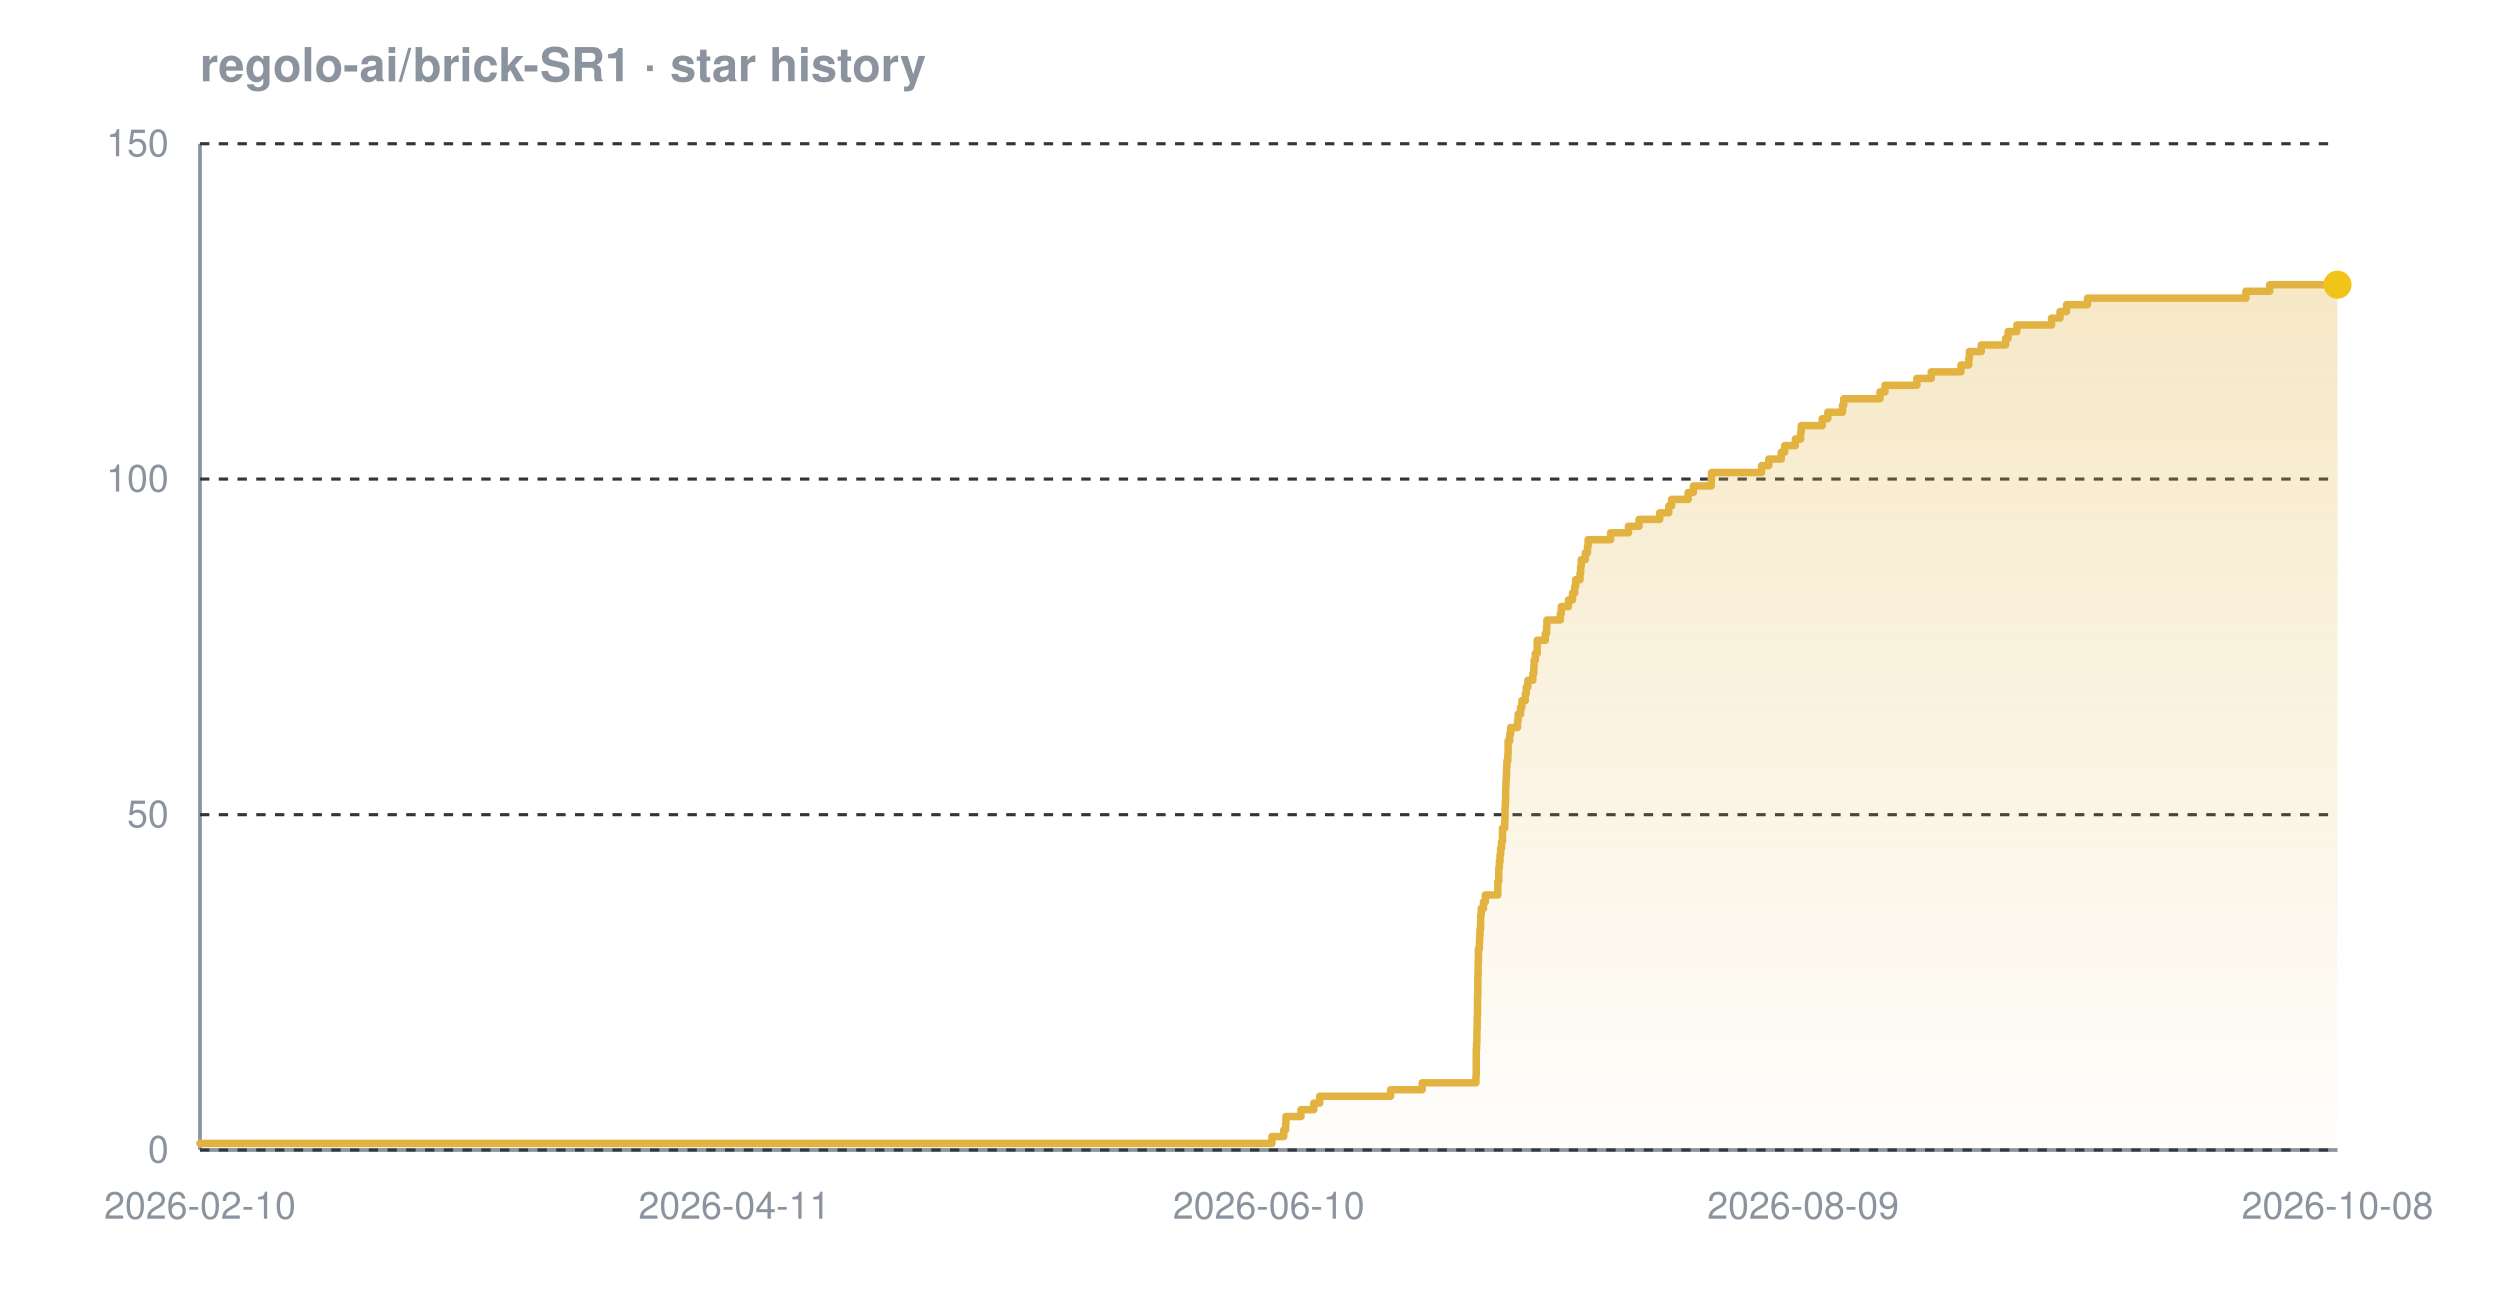
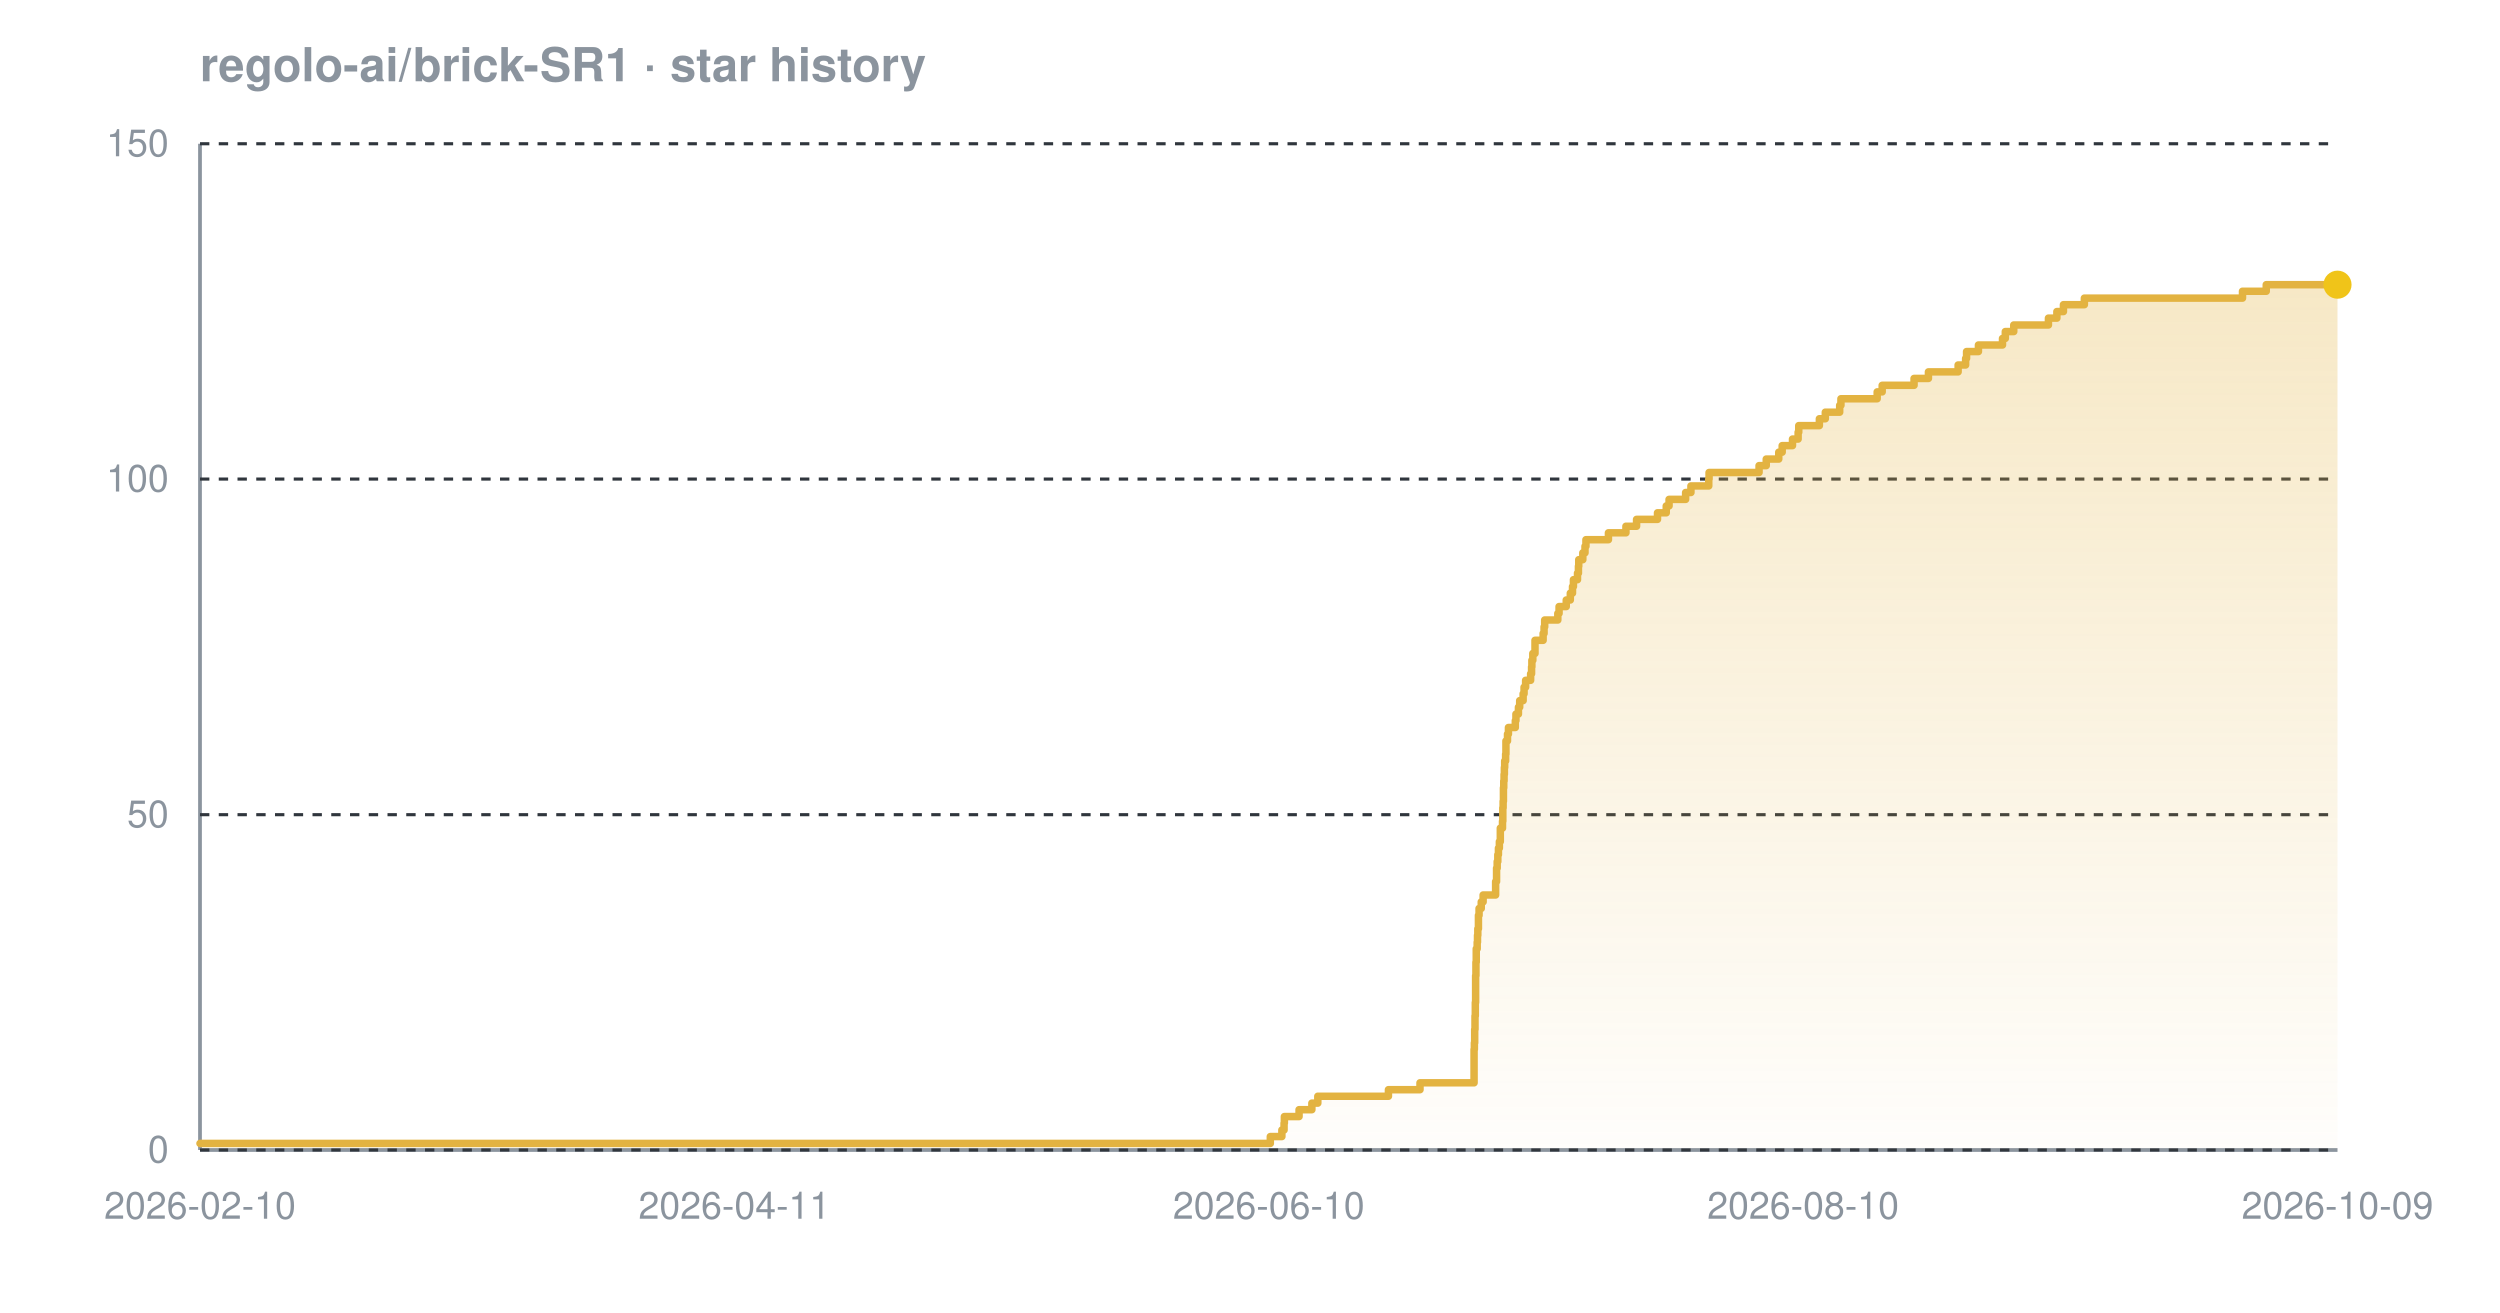
<svg xmlns="http://www.w3.org/2000/svg" width="800" height="420" viewBox="0 0 800 420" font-family="-apple-system,BlinkMacSystemFont,'Segoe UI',Helvetica,Arial,sans-serif" role="img" aria-label="Star history chart for regolo-ai/brick-SR1">
  <defs>
    <linearGradient id="grad-dark" x1="0" y1="0" x2="0" y2="1">
      <stop offset="0%" stop-color="#e3b341" stop-opacity="0.30" />
      <stop offset="100%" stop-color="#e3b341" stop-opacity="0.02" />
    </linearGradient>
  </defs>
  <text x="64" y="26" font-size="15" font-weight="600" fill="#8b949e">regolo-ai/brick-SR1 · star history</text>
  <line x1="64" y1="368" x2="748" y2="368" stroke="#8b949e" stroke-width="1.2" />
  <line x1="64" y1="46" x2="64" y2="368" stroke="#8b949e" stroke-width="1.2" />
  <line x1="64" y1="368.0" x2="748" y2="368.0" stroke="#30363d" stroke-width="1" stroke-dasharray="3 3" />
  <line x1="64" y1="260.7" x2="748" y2="260.7" stroke="#30363d" stroke-width="1" stroke-dasharray="3 3" />
  <line x1="64" y1="153.3" x2="748" y2="153.3" stroke="#30363d" stroke-width="1" stroke-dasharray="3 3" />
  <line x1="64" y1="46.0" x2="748" y2="46.0" stroke="#30363d" stroke-width="1" stroke-dasharray="3 3" />
-   <path d="M 64.0 365.9 L 407.0 365.9 L 407.0 363.7 L 410.8 363.7 L 410.8 361.6 L 411.4 361.6 L 411.4 359.4 L 411.5 359.4 L 411.5 357.3 L 416.3 357.3 L 416.3 355.1 L 420.4 355.1 L 420.4 353.0 L 422.3 353.0 L 422.3 350.8 L 445.0 350.8 L 445.0 348.7 L 455.1 348.7 L 455.1 346.5 L 472.3 346.5 L 472.3 344.4 L 472.4 344.4 L 472.4 342.2 L 472.4 342.2 L 472.4 340.1 L 472.4 340.1 L 472.4 337.9 L 472.4 337.9 L 472.4 335.8 L 472.5 335.8 L 472.5 333.7 L 472.6 333.7 L 472.6 331.5 L 472.6 331.5 L 472.6 329.4 L 472.7 329.4 L 472.7 327.2 L 472.7 327.2 L 472.7 325.1 L 472.8 325.1 L 472.8 322.9 L 472.8 322.9 L 472.8 320.8 L 472.8 320.8 L 472.8 318.6 L 472.9 318.6 L 472.9 316.5 L 472.9 316.5 L 472.9 314.3 L 472.9 314.3 L 472.9 312.2 L 473.0 312.2 L 473.0 310.0 L 473.0 310.0 L 473.0 307.9 L 473.1 307.9 L 473.1 305.7 L 473.1 305.7 L 473.1 303.6 L 473.4 303.6 L 473.4 301.5 L 473.5 301.5 L 473.5 299.3 L 473.6 299.3 L 473.6 297.2 L 473.8 297.2 L 473.8 295.0 L 473.8 295.0 L 473.8 292.9 L 474.0 292.9 L 474.0 290.7 L 474.7 290.7 L 474.7 288.6 L 475.3 288.6 L 475.3 286.4 L 479.3 286.4 L 479.3 284.3 L 479.3 284.3 L 479.3 282.1 L 479.6 282.1 L 479.6 280.0 L 479.6 280.0 L 479.6 277.8 L 479.8 277.8 L 479.8 275.7 L 480.0 275.7 L 480.0 273.5 L 480.2 273.5 L 480.2 271.4 L 480.5 271.4 L 480.5 269.3 L 480.8 269.3 L 480.8 267.1 L 480.8 267.1 L 480.8 265.0 L 481.5 265.0 L 481.5 262.8 L 481.6 262.8 L 481.6 260.7 L 481.6 260.7 L 481.6 258.5 L 481.7 258.5 L 481.7 256.4 L 481.8 256.4 L 481.8 254.2 L 481.8 254.2 L 481.8 252.1 L 481.9 252.1 L 481.9 249.9 L 482.0 249.9 L 482.0 247.8 L 482.1 247.8 L 482.1 245.6 L 482.2 245.6 L 482.2 243.5 L 482.5 243.5 L 482.5 241.3 L 482.6 241.3 L 482.6 239.2 L 482.6 239.2 L 482.6 237.1 L 483.1 237.1 L 483.1 234.9 L 483.4 234.9 L 483.4 232.8 L 485.6 232.8 L 485.6 230.6 L 485.8 230.6 L 485.8 228.5 L 486.6 228.5 L 486.6 226.3 L 487.0 226.3 L 487.0 224.2 L 488.1 224.2 L 488.1 222.0 L 488.4 222.0 L 488.4 219.9 L 488.9 219.9 L 488.9 217.7 L 490.5 217.7 L 490.5 215.6 L 490.8 215.6 L 490.8 213.4 L 490.9 213.4 L 490.9 211.3 L 491.3 211.3 L 491.3 209.1 L 491.9 209.1 L 491.9 207.0 L 491.9 207.0 L 491.9 204.9 L 494.5 204.9 L 494.5 202.7 L 494.9 202.7 L 494.9 200.6 L 495.0 200.6 L 495.0 198.4 L 499.3 198.4 L 499.3 196.3 L 499.6 196.3 L 499.6 194.1 L 501.9 194.1 L 501.9 192.0 L 503.2 192.0 L 503.2 189.8 L 503.9 189.8 L 503.9 187.7 L 504.2 187.7 L 504.2 185.5 L 505.6 185.5 L 505.6 183.4 L 505.8 183.4 L 505.8 181.2 L 506.0 181.2 L 506.0 179.1 L 507.3 179.1 L 507.3 176.9 L 508.0 176.9 L 508.0 174.8 L 508.2 174.8 L 508.2 172.7 L 515.4 172.7 L 515.4 170.5 L 521.1 170.5 L 521.1 168.4 L 524.5 168.4 L 524.5 166.2 L 531.1 166.2 L 531.1 164.1 L 534.0 164.1 L 534.0 161.9 L 534.9 161.9 L 534.9 159.8 L 540.2 159.8 L 540.2 157.6 L 541.9 157.6 L 541.9 155.5 L 547.6 155.5 L 547.6 153.3 L 547.7 153.3 L 547.7 151.2 L 563.7 151.2 L 563.7 149.0 L 566.0 149.0 L 566.0 146.9 L 570.0 146.9 L 570.0 144.7 L 571.1 144.7 L 571.1 142.6 L 574.5 142.6 L 574.5 140.5 L 576.2 140.5 L 576.2 138.3 L 576.4 138.3 L 576.4 136.2 L 583.1 136.2 L 583.1 134.0 L 584.9 134.0 L 584.9 131.9 L 589.6 131.9 L 589.6 129.7 L 590.0 129.7 L 590.0 127.6 L 601.6 127.6 L 601.6 125.4 L 603.2 125.4 L 603.2 123.3 L 613.4 123.3 L 613.4 121.1 L 618.0 121.1 L 618.0 119.0 L 627.5 119.0 L 627.5 116.8 L 630.0 116.8 L 630.0 114.7 L 630.2 114.7 L 630.2 112.5 L 634.0 112.5 L 634.0 110.4 L 641.8 110.4 L 641.8 108.3 L 642.6 108.3 L 642.6 106.1 L 645.4 106.1 L 645.4 104.0 L 656.5 104.0 L 656.5 101.8 L 659.2 101.8 L 659.2 99.7 L 661.3 99.7 L 661.3 97.5 L 668.0 97.5 L 668.0 95.4 L 718.7 95.4 L 718.7 93.2 L 726.3 93.2 L 726.3 91.1 L 748.0 91.1 L 748.0 91.1 L 748.0 368.0 L 64.0 368.0 Z" fill="url(#grad-dark)" />
-   <path d="M 64.0 365.9 L 407.0 365.9 L 407.0 363.7 L 410.8 363.7 L 410.8 361.6 L 411.4 361.6 L 411.4 359.4 L 411.5 359.4 L 411.5 357.3 L 416.3 357.3 L 416.3 355.1 L 420.4 355.1 L 420.4 353.0 L 422.3 353.0 L 422.3 350.8 L 445.0 350.8 L 445.0 348.7 L 455.1 348.7 L 455.1 346.5 L 472.3 346.5 L 472.3 344.4 L 472.4 344.4 L 472.4 342.2 L 472.4 342.2 L 472.4 340.1 L 472.4 340.1 L 472.4 337.9 L 472.4 337.9 L 472.4 335.8 L 472.5 335.8 L 472.5 333.7 L 472.6 333.7 L 472.6 331.5 L 472.6 331.5 L 472.6 329.4 L 472.7 329.4 L 472.7 327.2 L 472.7 327.2 L 472.7 325.1 L 472.8 325.1 L 472.8 322.9 L 472.8 322.9 L 472.8 320.8 L 472.8 320.8 L 472.8 318.6 L 472.9 318.6 L 472.9 316.5 L 472.9 316.5 L 472.9 314.3 L 472.9 314.3 L 472.9 312.2 L 473.0 312.2 L 473.0 310.0 L 473.0 310.0 L 473.0 307.9 L 473.1 307.9 L 473.1 305.7 L 473.1 305.7 L 473.1 303.6 L 473.4 303.6 L 473.4 301.5 L 473.5 301.5 L 473.5 299.3 L 473.6 299.3 L 473.6 297.2 L 473.8 297.2 L 473.8 295.0 L 473.8 295.0 L 473.8 292.9 L 474.0 292.9 L 474.0 290.7 L 474.7 290.7 L 474.7 288.6 L 475.3 288.6 L 475.3 286.4 L 479.3 286.4 L 479.3 284.3 L 479.3 284.3 L 479.3 282.1 L 479.6 282.1 L 479.6 280.0 L 479.6 280.0 L 479.6 277.8 L 479.8 277.8 L 479.8 275.7 L 480.0 275.7 L 480.0 273.5 L 480.2 273.5 L 480.2 271.4 L 480.5 271.4 L 480.5 269.3 L 480.8 269.3 L 480.8 267.1 L 480.8 267.1 L 480.8 265.0 L 481.5 265.0 L 481.5 262.8 L 481.6 262.8 L 481.6 260.7 L 481.6 260.7 L 481.6 258.5 L 481.7 258.5 L 481.7 256.4 L 481.8 256.4 L 481.8 254.2 L 481.8 254.2 L 481.8 252.1 L 481.9 252.1 L 481.9 249.9 L 482.0 249.9 L 482.0 247.8 L 482.1 247.8 L 482.1 245.6 L 482.2 245.6 L 482.2 243.5 L 482.5 243.5 L 482.5 241.3 L 482.6 241.3 L 482.6 239.2 L 482.6 239.2 L 482.6 237.1 L 483.1 237.1 L 483.1 234.9 L 483.4 234.9 L 483.4 232.8 L 485.6 232.8 L 485.6 230.6 L 485.8 230.6 L 485.8 228.5 L 486.6 228.5 L 486.6 226.3 L 487.0 226.3 L 487.0 224.2 L 488.1 224.2 L 488.1 222.0 L 488.4 222.0 L 488.4 219.9 L 488.9 219.9 L 488.9 217.7 L 490.5 217.7 L 490.5 215.6 L 490.8 215.6 L 490.8 213.4 L 490.9 213.4 L 490.9 211.3 L 491.3 211.3 L 491.3 209.1 L 491.9 209.1 L 491.9 207.0 L 491.9 207.0 L 491.9 204.9 L 494.5 204.9 L 494.5 202.7 L 494.9 202.7 L 494.9 200.6 L 495.0 200.6 L 495.0 198.4 L 499.3 198.4 L 499.3 196.3 L 499.6 196.3 L 499.6 194.1 L 501.9 194.1 L 501.9 192.0 L 503.2 192.0 L 503.2 189.8 L 503.9 189.8 L 503.9 187.7 L 504.2 187.7 L 504.2 185.5 L 505.6 185.5 L 505.6 183.4 L 505.8 183.4 L 505.8 181.2 L 506.0 181.2 L 506.0 179.1 L 507.3 179.1 L 507.3 176.9 L 508.0 176.9 L 508.0 174.8 L 508.2 174.8 L 508.2 172.7 L 515.4 172.7 L 515.4 170.5 L 521.1 170.5 L 521.1 168.4 L 524.5 168.4 L 524.5 166.2 L 531.1 166.2 L 531.1 164.1 L 534.0 164.1 L 534.0 161.9 L 534.9 161.9 L 534.9 159.8 L 540.2 159.8 L 540.2 157.6 L 541.9 157.6 L 541.9 155.5 L 547.6 155.5 L 547.6 153.3 L 547.7 153.3 L 547.7 151.2 L 563.7 151.2 L 563.7 149.0 L 566.0 149.0 L 566.0 146.9 L 570.0 146.9 L 570.0 144.7 L 571.1 144.7 L 571.1 142.6 L 574.5 142.6 L 574.5 140.5 L 576.2 140.5 L 576.2 138.3 L 576.4 138.3 L 576.4 136.2 L 583.1 136.2 L 583.1 134.0 L 584.9 134.0 L 584.9 131.9 L 589.6 131.9 L 589.6 129.7 L 590.0 129.7 L 590.0 127.6 L 601.6 127.6 L 601.6 125.4 L 603.2 125.4 L 603.2 123.3 L 613.4 123.3 L 613.4 121.1 L 618.0 121.1 L 618.0 119.0 L 627.5 119.0 L 627.5 116.8 L 630.0 116.8 L 630.0 114.7 L 630.2 114.7 L 630.2 112.5 L 634.0 112.5 L 634.0 110.4 L 641.8 110.4 L 641.8 108.3 L 642.6 108.3 L 642.6 106.1 L 645.4 106.1 L 645.4 104.0 L 656.5 104.0 L 656.5 101.8 L 659.2 101.8 L 659.2 99.7 L 661.3 99.7 L 661.3 97.5 L 668.0 97.5 L 668.0 95.4 L 718.7 95.4 L 718.7 93.2 L 726.3 93.2 L 726.3 91.1 L 748.0 91.1 L 748.0 91.1" fill="none" stroke="#e3b341" stroke-width="2.4" stroke-linejoin="round" stroke-linecap="round" />
+   <path d="M 64.0 365.9 L 406.5 365.9 L 406.5 363.7 L 410.2 363.7 L 410.2 361.6 L 410.9 361.6 L 410.9 359.4 L 411.0 359.4 L 411.0 357.3 L 415.7 357.3 L 415.7 355.1 L 419.8 355.1 L 419.8 353.0 L 421.7 353.0 L 421.7 350.8 L 444.3 350.8 L 444.3 348.7 L 454.4 348.7 L 454.4 346.5 L 471.7 346.5 L 471.7 344.4 L 471.7 344.4 L 471.7 342.2 L 471.7 342.2 L 471.7 340.1 L 471.7 340.1 L 471.7 337.9 L 471.7 337.9 L 471.7 335.8 L 471.8 335.8 L 471.8 333.7 L 471.9 333.7 L 471.9 331.5 L 471.9 331.5 L 471.9 329.4 L 472.0 329.4 L 472.0 327.2 L 472.0 327.2 L 472.0 325.1 L 472.1 325.1 L 472.1 322.9 L 472.1 322.9 L 472.1 320.8 L 472.2 320.8 L 472.2 318.6 L 472.2 318.6 L 472.2 316.5 L 472.2 316.5 L 472.2 314.3 L 472.2 314.3 L 472.2 312.2 L 472.3 312.2 L 472.3 310.0 L 472.3 310.0 L 472.3 307.9 L 472.4 307.9 L 472.4 305.7 L 472.4 305.7 L 472.4 303.6 L 472.7 303.6 L 472.7 301.5 L 472.8 301.5 L 472.8 299.3 L 472.9 299.3 L 472.9 297.2 L 473.1 297.2 L 473.1 295.0 L 473.1 295.0 L 473.1 292.9 L 473.3 292.9 L 473.3 290.7 L 474.0 290.7 L 474.0 288.6 L 474.6 288.6 L 474.6 286.4 L 478.6 286.4 L 478.6 284.3 L 478.6 284.3 L 478.6 282.1 L 478.9 282.1 L 478.9 280.0 L 478.9 280.0 L 478.9 277.8 L 479.1 277.8 L 479.1 275.7 L 479.3 275.7 L 479.3 273.5 L 479.5 273.5 L 479.5 271.4 L 479.8 271.4 L 479.8 269.3 L 480.1 269.3 L 480.1 267.1 L 480.1 267.1 L 480.1 265.0 L 480.8 265.0 L 480.8 262.8 L 480.9 262.8 L 480.9 260.7 L 480.9 260.7 L 480.9 258.5 L 481.0 258.5 L 481.0 256.4 L 481.1 256.4 L 481.1 254.2 L 481.1 254.2 L 481.1 252.1 L 481.2 252.1 L 481.2 249.9 L 481.3 249.9 L 481.3 247.8 L 481.4 247.8 L 481.4 245.6 L 481.5 245.6 L 481.5 243.5 L 481.8 243.5 L 481.8 241.3 L 481.9 241.3 L 481.9 239.2 L 481.9 239.2 L 481.9 237.1 L 482.4 237.1 L 482.4 234.9 L 482.7 234.9 L 482.7 232.8 L 484.9 232.8 L 484.9 230.6 L 485.1 230.6 L 485.1 228.5 L 485.9 228.5 L 485.9 226.3 L 486.3 226.3 L 486.3 224.2 L 487.4 224.2 L 487.4 222.0 L 487.7 222.0 L 487.7 219.9 L 488.2 219.9 L 488.2 217.7 L 489.8 217.7 L 489.8 215.6 L 490.1 215.6 L 490.1 213.4 L 490.2 213.4 L 490.2 211.3 L 490.5 211.3 L 490.5 209.1 L 491.2 209.1 L 491.2 207.0 L 491.2 207.0 L 491.2 204.9 L 493.8 204.9 L 493.8 202.7 L 494.1 202.7 L 494.1 200.6 L 494.3 200.6 L 494.3 198.4 L 498.5 198.4 L 498.5 196.3 L 498.9 196.3 L 498.9 194.1 L 501.2 194.1 L 501.2 192.0 L 502.5 192.0 L 502.5 189.8 L 503.2 189.8 L 503.2 187.7 L 503.5 187.7 L 503.5 185.5 L 504.8 185.5 L 504.8 183.4 L 505.1 183.4 L 505.1 181.2 L 505.2 181.2 L 505.2 179.1 L 506.5 179.1 L 506.5 176.9 L 507.2 176.9 L 507.2 174.8 L 507.5 174.8 L 507.5 172.7 L 514.7 172.7 L 514.7 170.5 L 520.3 170.5 L 520.3 168.4 L 523.7 168.4 L 523.7 166.2 L 530.4 166.2 L 530.4 164.1 L 533.2 164.1 L 533.2 161.9 L 534.1 161.9 L 534.1 159.8 L 539.4 159.8 L 539.4 157.6 L 541.1 157.6 L 541.1 155.5 L 546.8 155.5 L 546.8 153.3 L 546.9 153.3 L 546.9 151.2 L 562.9 151.2 L 562.9 149.0 L 565.2 149.0 L 565.2 146.9 L 569.2 146.9 L 569.2 144.7 L 570.3 144.7 L 570.3 142.6 L 573.6 142.6 L 573.6 140.5 L 575.4 140.5 L 575.4 138.3 L 575.6 138.3 L 575.6 136.2 L 582.2 136.2 L 582.2 134.0 L 584.1 134.0 L 584.1 131.9 L 588.7 131.9 L 588.7 129.7 L 589.1 129.7 L 589.1 127.6 L 600.7 127.6 L 600.7 125.4 L 602.3 125.4 L 602.3 123.3 L 612.5 123.3 L 612.5 121.1 L 617.1 121.1 L 617.1 119.0 L 626.6 119.0 L 626.6 116.8 L 629.0 116.8 L 629.0 114.7 L 629.3 114.7 L 629.3 112.5 L 633.1 112.5 L 633.1 110.4 L 640.8 110.4 L 640.8 108.3 L 641.7 108.3 L 641.7 106.1 L 644.4 106.1 L 644.4 104.0 L 655.5 104.0 L 655.5 101.8 L 658.2 101.8 L 658.2 99.7 L 660.3 99.7 L 660.3 97.5 L 667.0 97.5 L 667.0 95.4 L 717.6 95.4 L 717.6 93.2 L 725.2 93.2 L 725.2 91.1 L 748.0 91.1 L 748.0 91.1 L 748.0 368.0 L 64.0 368.0 Z" fill="url(#grad-dark)" />
+   <path d="M 64.0 365.9 L 406.5 365.9 L 406.5 363.7 L 410.2 363.7 L 410.2 361.6 L 410.9 361.6 L 410.9 359.4 L 411.0 359.4 L 411.0 357.3 L 415.7 357.3 L 415.7 355.1 L 419.8 355.1 L 419.8 353.0 L 421.7 353.0 L 421.7 350.8 L 444.3 350.8 L 444.3 348.7 L 454.4 348.7 L 454.4 346.5 L 471.7 346.5 L 471.7 344.4 L 471.7 344.4 L 471.7 342.2 L 471.7 342.2 L 471.7 340.1 L 471.7 340.1 L 471.7 337.9 L 471.7 337.9 L 471.7 335.8 L 471.8 335.8 L 471.8 333.7 L 471.9 333.7 L 471.9 331.5 L 471.9 331.5 L 471.9 329.4 L 472.0 329.4 L 472.0 327.2 L 472.0 327.2 L 472.0 325.1 L 472.1 325.1 L 472.1 322.9 L 472.1 322.9 L 472.1 320.8 L 472.2 320.8 L 472.2 318.6 L 472.2 318.6 L 472.2 316.5 L 472.2 316.5 L 472.2 314.3 L 472.2 314.3 L 472.2 312.2 L 472.3 312.2 L 472.3 310.0 L 472.3 310.0 L 472.3 307.9 L 472.4 307.9 L 472.4 305.7 L 472.4 305.7 L 472.4 303.6 L 472.7 303.6 L 472.7 301.5 L 472.8 301.5 L 472.8 299.3 L 472.9 299.3 L 472.9 297.2 L 473.1 297.2 L 473.1 295.0 L 473.1 295.0 L 473.1 292.9 L 473.3 292.9 L 473.3 290.7 L 474.0 290.7 L 474.0 288.6 L 474.6 288.6 L 474.6 286.4 L 478.6 286.4 L 478.6 284.3 L 478.6 284.3 L 478.6 282.1 L 478.9 282.1 L 478.9 280.0 L 478.9 280.0 L 478.9 277.8 L 479.1 277.8 L 479.1 275.7 L 479.3 275.7 L 479.3 273.5 L 479.5 273.5 L 479.5 271.4 L 479.8 271.4 L 479.8 269.3 L 480.1 269.3 L 480.1 267.1 L 480.1 267.1 L 480.1 265.0 L 480.8 265.0 L 480.8 262.8 L 480.9 262.8 L 480.9 260.7 L 480.9 260.7 L 480.9 258.5 L 481.0 258.5 L 481.0 256.4 L 481.1 256.4 L 481.1 254.2 L 481.1 254.2 L 481.1 252.1 L 481.2 252.1 L 481.2 249.9 L 481.3 249.9 L 481.3 247.8 L 481.4 247.8 L 481.4 245.6 L 481.5 245.6 L 481.5 243.5 L 481.8 243.5 L 481.8 241.3 L 481.9 241.3 L 481.9 239.2 L 481.9 239.2 L 481.9 237.1 L 482.4 237.1 L 482.4 234.9 L 482.7 234.9 L 482.7 232.8 L 484.9 232.8 L 484.9 230.6 L 485.1 230.6 L 485.1 228.5 L 485.9 228.5 L 485.9 226.3 L 486.3 226.3 L 486.3 224.2 L 487.4 224.2 L 487.4 222.0 L 487.7 222.0 L 487.7 219.9 L 488.2 219.9 L 488.2 217.7 L 489.8 217.7 L 489.8 215.6 L 490.1 215.6 L 490.1 213.4 L 490.2 213.4 L 490.2 211.3 L 490.5 211.3 L 490.5 209.1 L 491.2 209.1 L 491.2 207.0 L 491.2 207.0 L 491.2 204.9 L 493.8 204.9 L 493.8 202.7 L 494.1 202.7 L 494.1 200.6 L 494.3 200.6 L 494.3 198.4 L 498.5 198.4 L 498.5 196.3 L 498.9 196.3 L 498.9 194.1 L 501.2 194.1 L 501.2 192.0 L 502.5 192.0 L 502.5 189.8 L 503.2 189.8 L 503.2 187.7 L 503.5 187.7 L 503.5 185.5 L 504.8 185.5 L 504.8 183.4 L 505.1 183.4 L 505.1 181.2 L 505.2 181.2 L 505.2 179.1 L 506.5 179.1 L 506.5 176.9 L 507.2 176.9 L 507.2 174.8 L 507.5 174.8 L 507.5 172.7 L 514.7 172.7 L 514.7 170.5 L 520.3 170.5 L 520.3 168.4 L 523.7 168.4 L 523.7 166.2 L 530.4 166.2 L 530.4 164.1 L 533.2 164.1 L 533.2 161.9 L 534.1 161.9 L 534.1 159.8 L 539.4 159.8 L 539.4 157.6 L 541.1 157.6 L 541.1 155.5 L 546.8 155.5 L 546.8 153.3 L 546.9 153.3 L 546.9 151.2 L 562.9 151.2 L 562.9 149.0 L 565.2 149.0 L 565.2 146.9 L 569.2 146.9 L 569.2 144.7 L 570.3 144.7 L 570.3 142.6 L 573.6 142.6 L 573.6 140.5 L 575.4 140.5 L 575.4 138.3 L 575.6 138.3 L 575.6 136.2 L 582.2 136.2 L 582.2 134.0 L 584.1 134.0 L 584.1 131.9 L 588.7 131.9 L 588.7 129.7 L 589.1 129.7 L 589.1 127.6 L 600.7 127.6 L 600.7 125.4 L 602.3 125.4 L 602.3 123.3 L 612.5 123.3 L 612.5 121.1 L 617.1 121.1 L 617.1 119.0 L 626.6 119.0 L 626.6 116.8 L 629.0 116.8 L 629.0 114.7 L 629.3 114.7 L 629.3 112.5 L 633.1 112.5 L 633.1 110.4 L 640.8 110.4 L 640.8 108.3 L 641.7 108.3 L 641.7 106.1 L 644.4 106.1 L 644.4 104.0 L 655.5 104.0 L 655.5 101.8 L 658.2 101.8 L 658.2 99.7 L 660.3 99.7 L 660.3 97.5 L 667.0 97.5 L 667.0 95.4 L 717.6 95.4 L 717.6 93.2 L 725.2 93.2 L 725.2 91.1 L 748.0 91.1 L 748.0 91.1" fill="none" stroke="#e3b341" stroke-width="2.4" stroke-linejoin="round" stroke-linecap="round" />
  <circle cx="748.0" cy="91.1" r="4.5" fill="#f0c419" />
  <text x="54" y="372.0" text-anchor="end" font-size="12" fill="#8b949e">0</text>
  <text x="54" y="264.7" text-anchor="end" font-size="12" fill="#8b949e">50</text>
  <text x="54" y="157.3" text-anchor="end" font-size="12" fill="#8b949e">100</text>
  <text x="54" y="50.0" text-anchor="end" font-size="12" fill="#8b949e">150</text>
  <text x="64.0" y="390" text-anchor="middle" font-size="12" fill="#8b949e">2026-02-10</text>
  <text x="235.0" y="390" text-anchor="middle" font-size="12" fill="#8b949e">2026-04-11</text>
  <text x="406.0" y="390" text-anchor="middle" font-size="12" fill="#8b949e">2026-06-10</text>
-   <text x="577.0" y="390" text-anchor="middle" font-size="12" fill="#8b949e">2026-08-09</text>
-   <text x="748.0" y="390" text-anchor="middle" font-size="12" fill="#8b949e">2026-10-08</text>
+   <text x="577.0" y="390" text-anchor="middle" font-size="12" fill="#8b949e">2026-08-10</text>
+   <text x="748.0" y="390" text-anchor="middle" font-size="12" fill="#8b949e">2026-10-09</text>
</svg>
